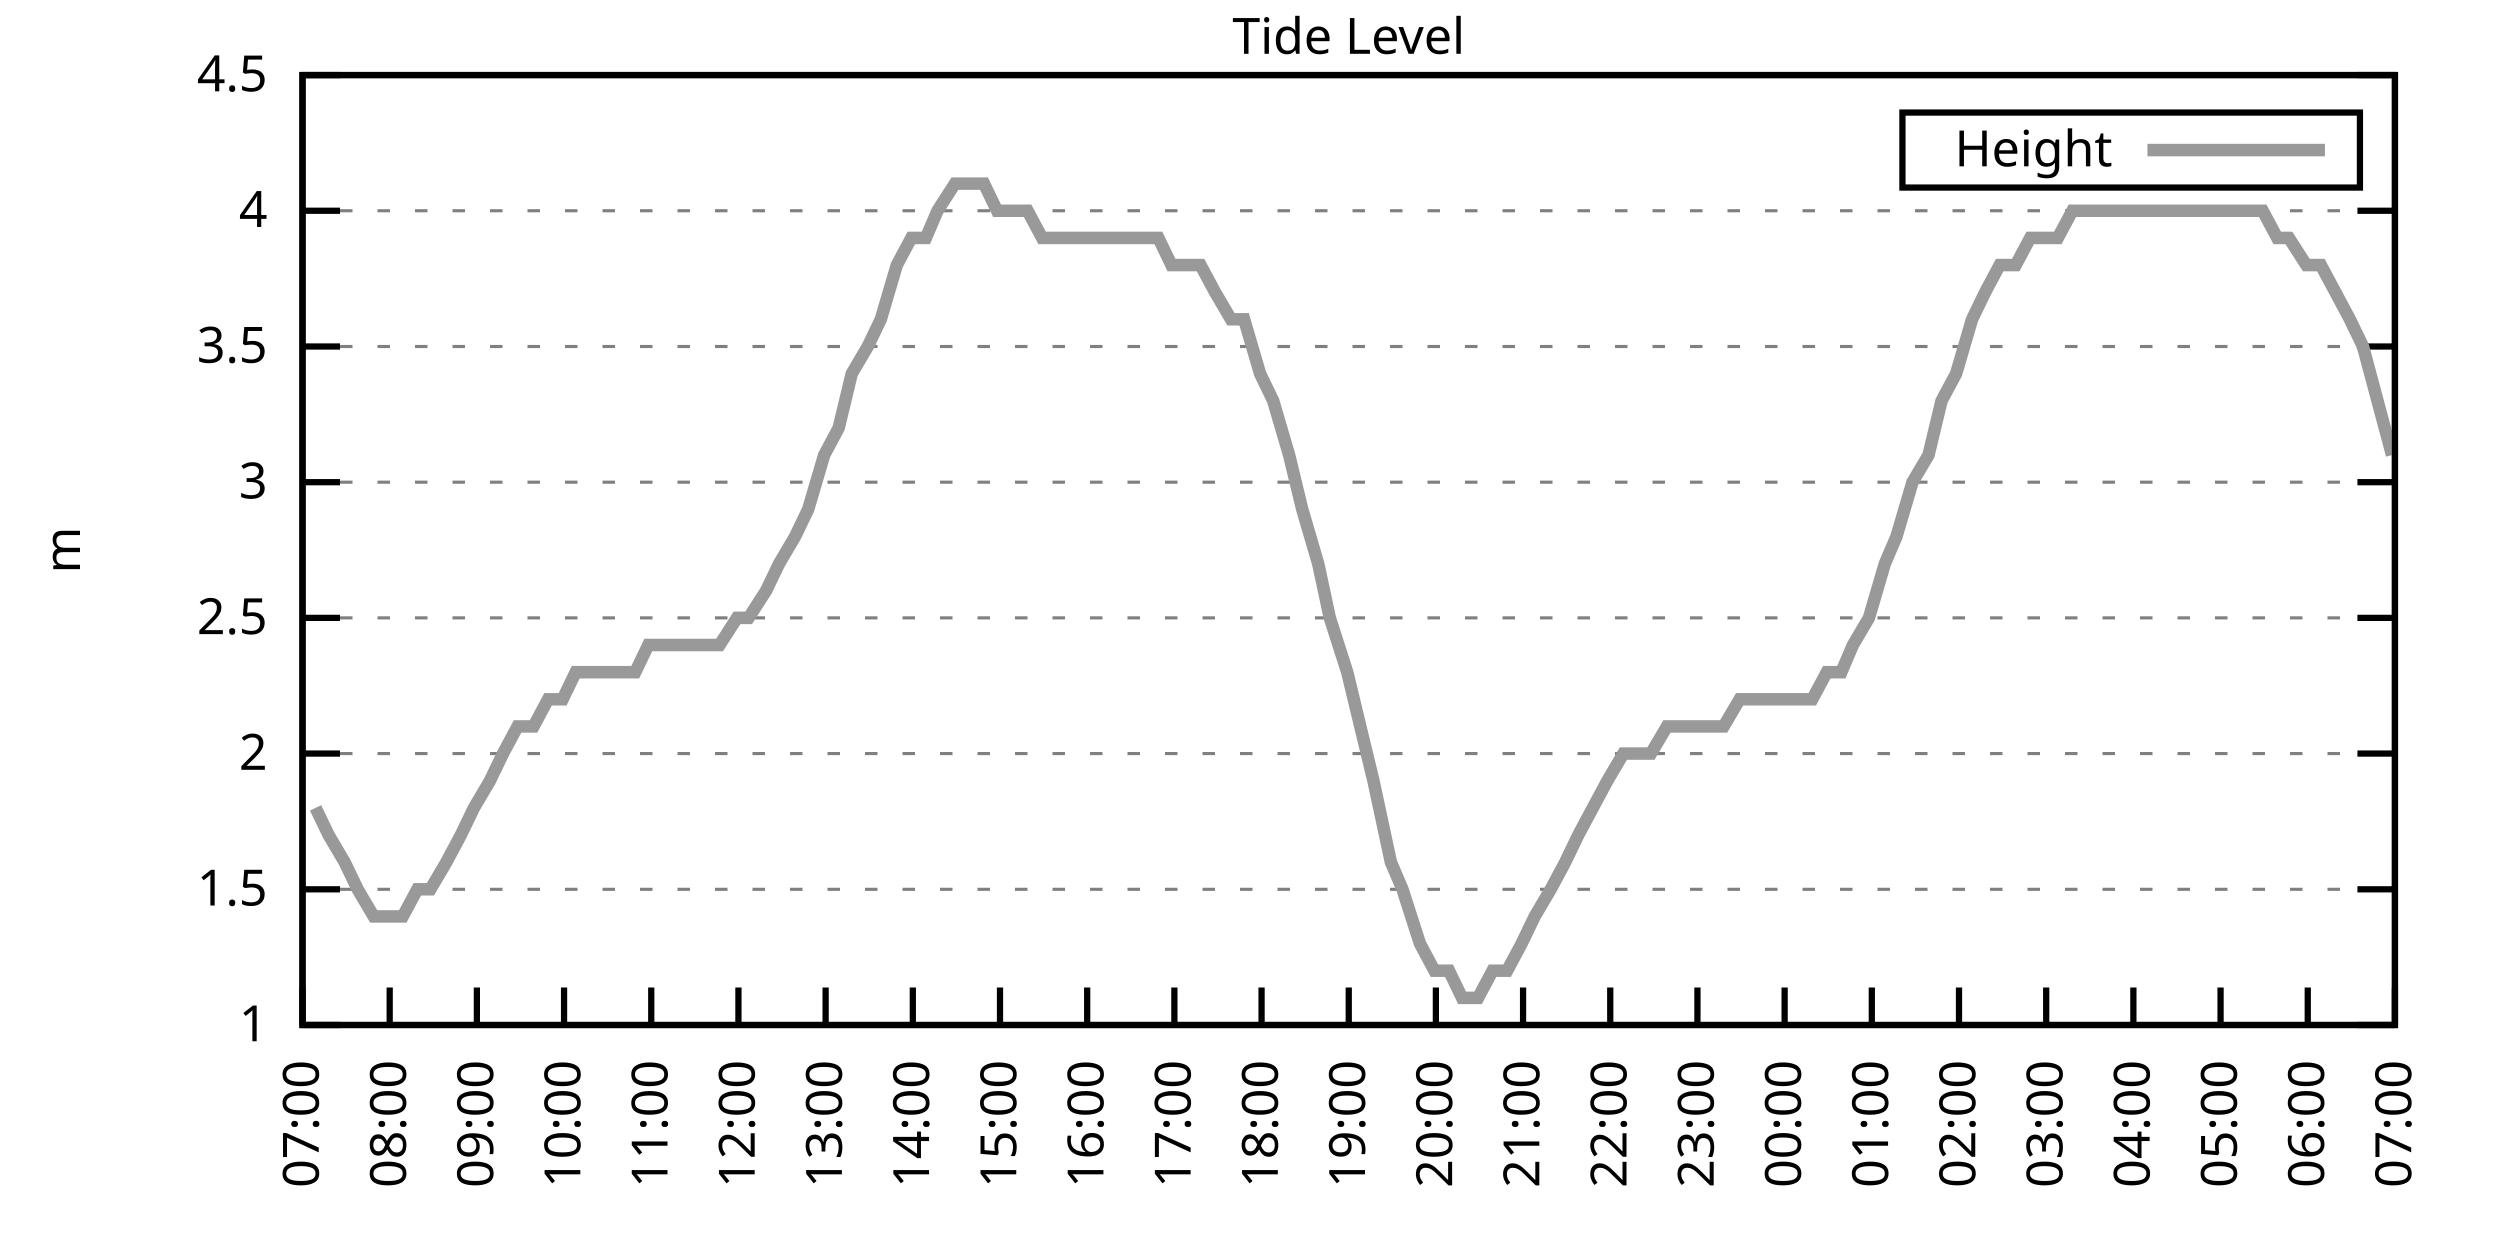
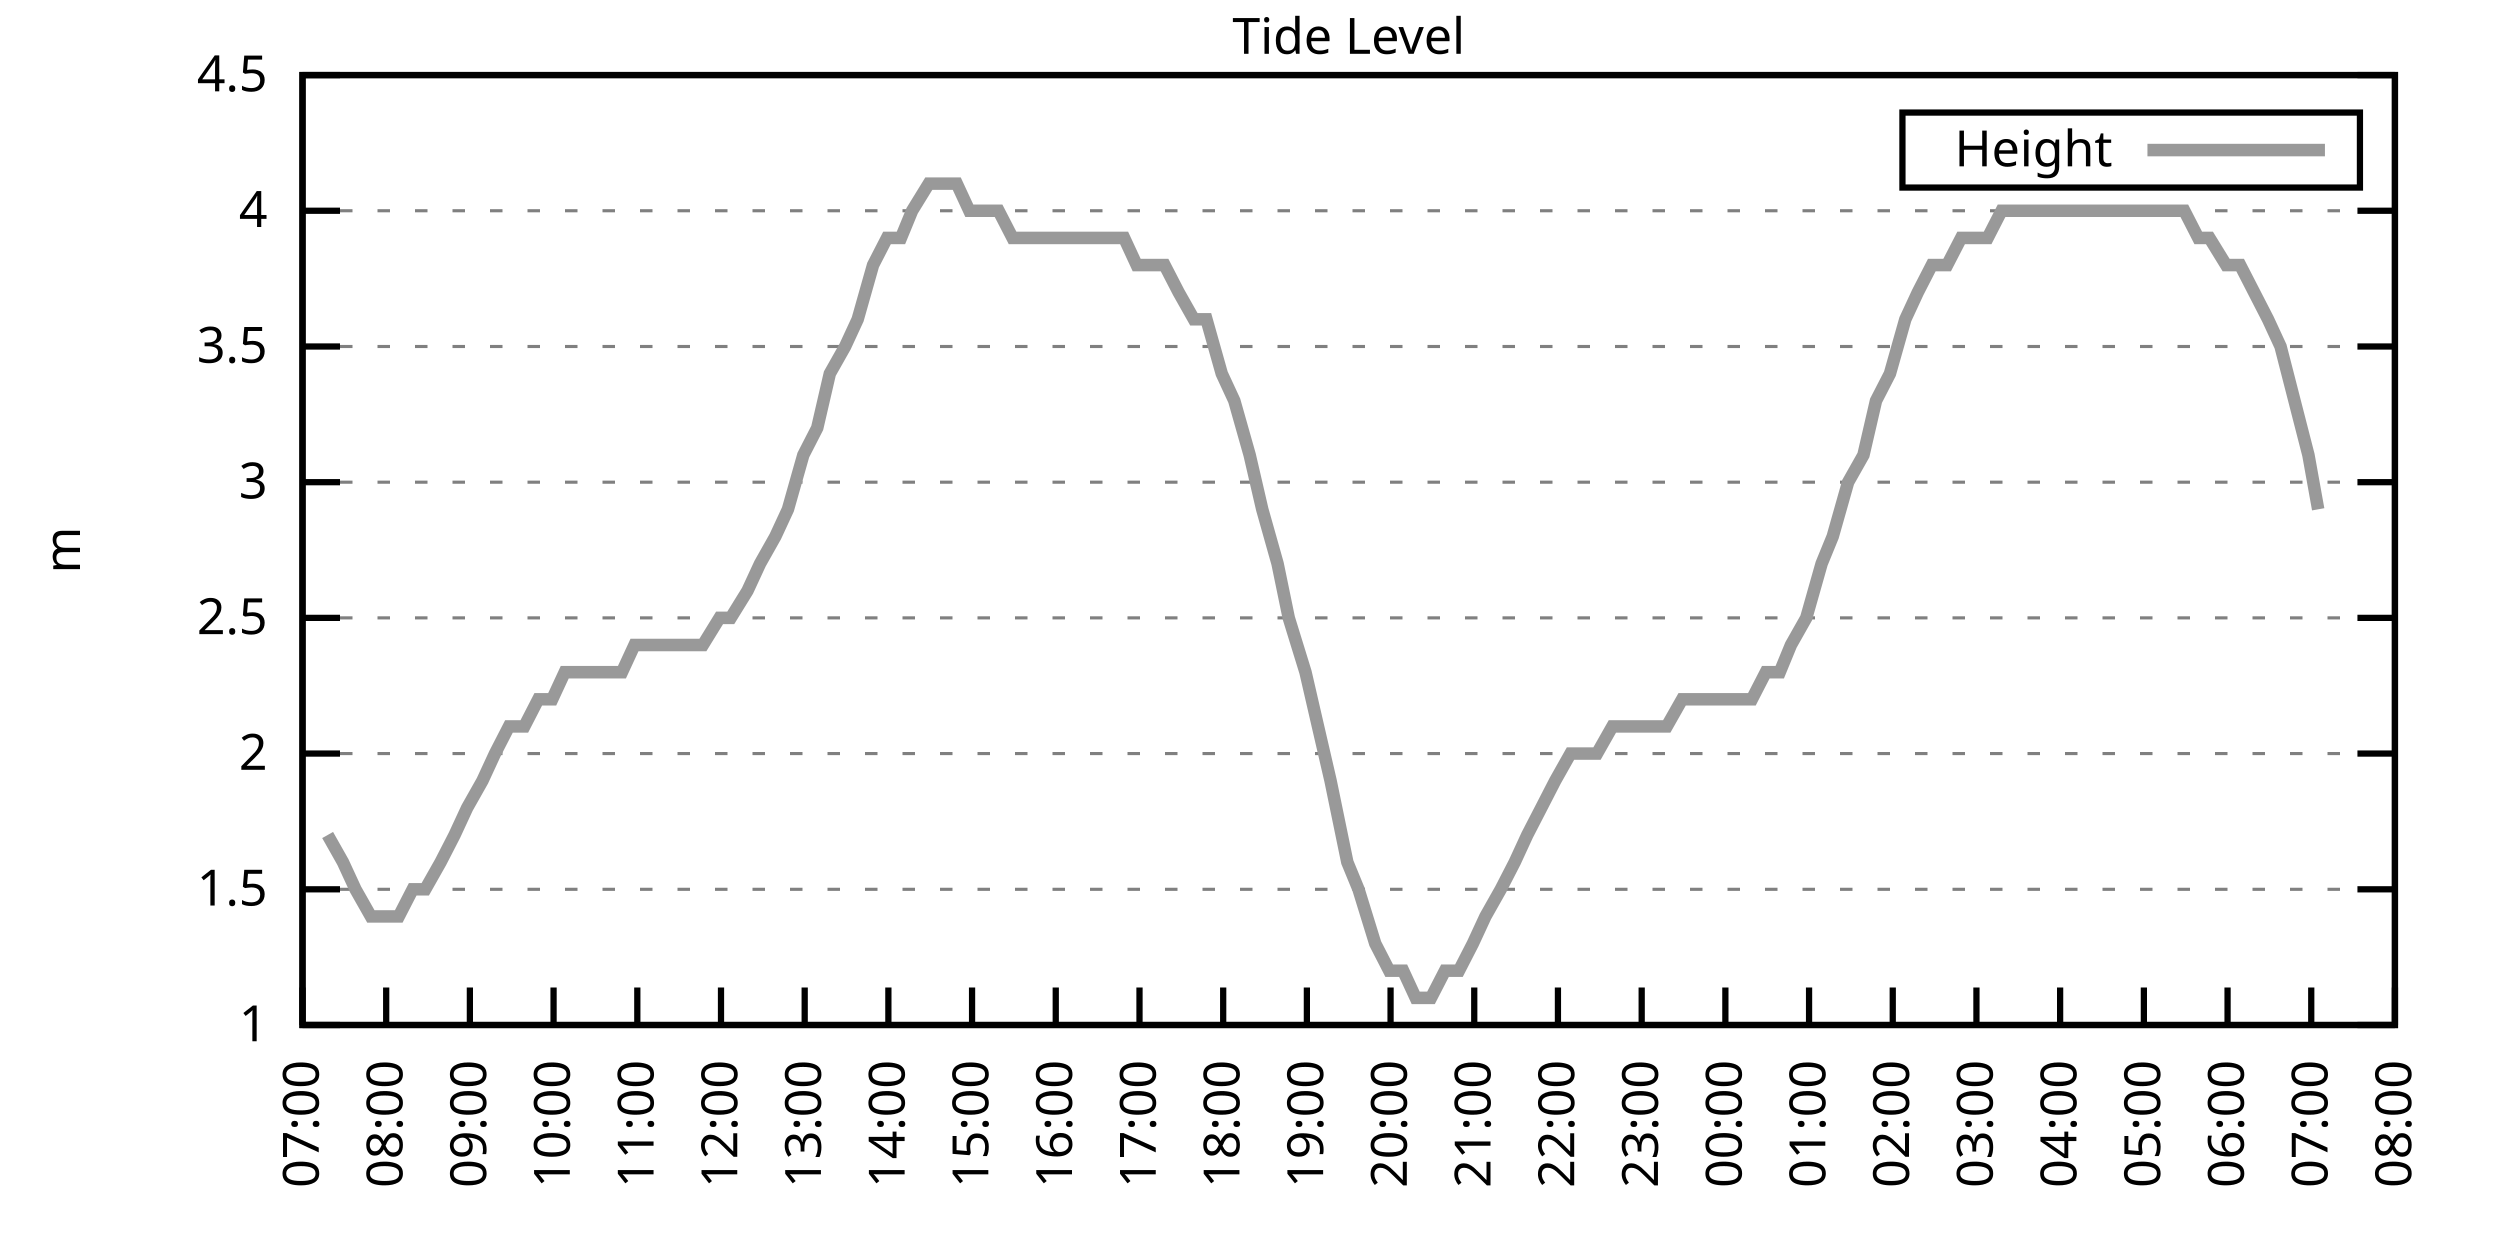
<svg xmlns="http://www.w3.org/2000/svg" xmlns:xlink="http://www.w3.org/1999/xlink" width="400" height="200" viewBox="0 0 400 200">
  <g id="gnuplot_canvas">
    <rect x="0" y="0" width="400" height="200" fill="none" />
    <defs>
      <circle id="gpDot" r="0.5" stroke-width="0.5" stroke="currentColor" />
      <path id="gpPt0" stroke-width="0.333" stroke="currentColor" d="M-1,0 h2 M0,-1 v2" />
      <path id="gpPt1" stroke-width="0.333" stroke="currentColor" d="M-1,-1 L1,1 M1,-1 L-1,1" />
      <path id="gpPt2" stroke-width="0.333" stroke="currentColor" d="M-1,0 L1,0 M0,-1 L0,1 M-1,-1 L1,1 M-1,1 L1,-1" />
      <rect id="gpPt3" stroke-width="0.333" stroke="currentColor" x="-1" y="-1" width="2" height="2" />
      <rect id="gpPt4" stroke-width="0.333" stroke="currentColor" fill="currentColor" x="-1" y="-1" width="2" height="2" />
      <circle id="gpPt5" stroke-width="0.333" stroke="currentColor" cx="0" cy="0" r="1" />
      <use xlink:href="#gpPt5" id="gpPt6" fill="currentColor" stroke="none" />
      <path id="gpPt7" stroke-width="0.333" stroke="currentColor" d="M0,-1.33 L-1.33,0.67 L1.33,0.67 z" />
      <use xlink:href="#gpPt7" id="gpPt8" fill="currentColor" stroke="none" />
      <use xlink:href="#gpPt7" id="gpPt9" stroke="currentColor" transform="rotate(180)" />
      <use xlink:href="#gpPt9" id="gpPt10" fill="currentColor" stroke="none" />
      <use xlink:href="#gpPt3" id="gpPt11" stroke="currentColor" transform="rotate(45)" />
      <use xlink:href="#gpPt11" id="gpPt12" fill="currentColor" stroke="none" />
      <path id="gpPt13" stroke-width="0.333" stroke="currentColor" d="M0,1.330 L1.265,0.411 L0.782,-1.067 L-0.782,-1.076 L-1.265,0.411 z" />
      <use xlink:href="#gpPt13" id="gpPt14" fill="currentColor" stroke="none" />
      <filter id="textbox" filterUnits="objectBoundingBox" x="0" y="0" height="1" width="1">
        <feFlood flood-color="white" flood-opacity="1" result="bgnd" />
        <feComposite in="SourceGraphic" in2="bgnd" operator="atop" />
      </filter>
      <filter id="greybox" filterUnits="objectBoundingBox" x="0" y="0" height="1" width="1">
        <feFlood flood-color="lightgrey" flood-opacity="1" result="grey" />
        <feComposite in="SourceGraphic" in2="grey" operator="atop" />
      </filter>
    </defs>
    <g fill="none" color="white" stroke="currentColor" stroke-width="1.00" stroke-linecap="butt" stroke-linejoin="miter">
</g>
    <g fill="none" color="black" stroke="currentColor" stroke-width="1.00" stroke-linecap="butt" stroke-linejoin="miter">
      <g stroke="none" shape-rendering="crispEdges">
        <polygon fill="rgb(255, 255, 255)" points="48.40,164.00 383.18,164.00 383.18,12.02 48.40,12.02 " />
      </g>
    </g>
    <g fill="none" color="black" stroke="currentColor" stroke-width="1.00" stroke-linecap="butt" stroke-linejoin="miter">
</g>
    <g fill="none" color="black" stroke="black" stroke-width="0.50" stroke-linecap="butt" stroke-linejoin="miter">
</g>
    <g fill="none" color="gray" stroke="currentColor" stroke-width="0.50" stroke-linecap="butt" stroke-linejoin="miter">
      <path stroke="gray" stroke-dasharray="2,4" class="gridline" d="M48.40,164.00 L383.19,164.00  " />
    </g>
    <g fill="none" color="gray" stroke="gray" stroke-width="1.00" stroke-linecap="butt" stroke-linejoin="miter">
</g>
    <g fill="none" color="black" stroke="currentColor" stroke-width="1.00" stroke-linecap="butt" stroke-linejoin="miter">
      <path stroke="black" d="M48.40,164.00 L54.40,164.00 M383.19,164.00 L377.19,164.00  " />
      <g transform="translate(42.80,166.60)" stroke="none" fill="black" font-family="Sans" font-size="8.00" text-anchor="end">
        <text>
          <tspan font-family="Sans"> 1</tspan>
        </text>
      </g>
    </g>
    <g fill="none" color="black" stroke="currentColor" stroke-width="1.00" stroke-linecap="butt" stroke-linejoin="miter">
</g>
    <g fill="none" color="black" stroke="black" stroke-width="0.50" stroke-linecap="butt" stroke-linejoin="miter">
</g>
    <g fill="none" color="gray" stroke="currentColor" stroke-width="0.50" stroke-linecap="butt" stroke-linejoin="miter">
      <path stroke="gray" stroke-dasharray="2,4" class="gridline" d="M48.40,142.29 L383.19,142.29  " />
    </g>
    <g fill="none" color="gray" stroke="gray" stroke-width="1.00" stroke-linecap="butt" stroke-linejoin="miter">
</g>
    <g fill="none" color="black" stroke="currentColor" stroke-width="1.00" stroke-linecap="butt" stroke-linejoin="miter">
      <path stroke="black" d="M48.40,142.29 L54.40,142.29 M383.19,142.29 L377.19,142.29  " />
      <g transform="translate(42.80,144.89)" stroke="none" fill="black" font-family="Sans" font-size="8.00" text-anchor="end">
        <text>
          <tspan font-family="Sans"> 1.5</tspan>
        </text>
      </g>
    </g>
    <g fill="none" color="black" stroke="currentColor" stroke-width="1.00" stroke-linecap="butt" stroke-linejoin="miter">
</g>
    <g fill="none" color="black" stroke="black" stroke-width="0.50" stroke-linecap="butt" stroke-linejoin="miter">
</g>
    <g fill="none" color="gray" stroke="currentColor" stroke-width="0.50" stroke-linecap="butt" stroke-linejoin="miter">
      <path stroke="gray" stroke-dasharray="2,4" class="gridline" d="M48.40,120.57 L383.19,120.57  " />
    </g>
    <g fill="none" color="gray" stroke="gray" stroke-width="1.00" stroke-linecap="butt" stroke-linejoin="miter">
</g>
    <g fill="none" color="black" stroke="currentColor" stroke-width="1.00" stroke-linecap="butt" stroke-linejoin="miter">
      <path stroke="black" d="M48.40,120.57 L54.40,120.57 M383.19,120.57 L377.19,120.57  " />
      <g transform="translate(42.80,123.17)" stroke="none" fill="black" font-family="Sans" font-size="8.00" text-anchor="end">
        <text>
          <tspan font-family="Sans"> 2</tspan>
        </text>
      </g>
    </g>
    <g fill="none" color="black" stroke="currentColor" stroke-width="1.00" stroke-linecap="butt" stroke-linejoin="miter">
</g>
    <g fill="none" color="black" stroke="black" stroke-width="0.50" stroke-linecap="butt" stroke-linejoin="miter">
</g>
    <g fill="none" color="gray" stroke="currentColor" stroke-width="0.50" stroke-linecap="butt" stroke-linejoin="miter">
      <path stroke="gray" stroke-dasharray="2,4" class="gridline" d="M48.40,98.86 L383.19,98.86  " />
    </g>
    <g fill="none" color="gray" stroke="gray" stroke-width="1.00" stroke-linecap="butt" stroke-linejoin="miter">
</g>
    <g fill="none" color="black" stroke="currentColor" stroke-width="1.00" stroke-linecap="butt" stroke-linejoin="miter">
      <path stroke="black" d="M48.40,98.86 L54.40,98.86 M383.19,98.86 L377.19,98.86  " />
      <g transform="translate(42.80,101.46)" stroke="none" fill="black" font-family="Sans" font-size="8.00" text-anchor="end">
        <text>
          <tspan font-family="Sans"> 2.5</tspan>
        </text>
      </g>
    </g>
    <g fill="none" color="black" stroke="currentColor" stroke-width="1.00" stroke-linecap="butt" stroke-linejoin="miter">
</g>
    <g fill="none" color="black" stroke="black" stroke-width="0.50" stroke-linecap="butt" stroke-linejoin="miter">
</g>
    <g fill="none" color="gray" stroke="currentColor" stroke-width="0.50" stroke-linecap="butt" stroke-linejoin="miter">
      <path stroke="gray" stroke-dasharray="2,4" class="gridline" d="M48.40,77.15 L383.19,77.15  " />
    </g>
    <g fill="none" color="gray" stroke="gray" stroke-width="1.00" stroke-linecap="butt" stroke-linejoin="miter">
</g>
    <g fill="none" color="black" stroke="currentColor" stroke-width="1.00" stroke-linecap="butt" stroke-linejoin="miter">
      <path stroke="black" d="M48.40,77.15 L54.40,77.15 M383.19,77.15 L377.19,77.15  " />
      <g transform="translate(42.80,79.75)" stroke="none" fill="black" font-family="Sans" font-size="8.00" text-anchor="end">
        <text>
          <tspan font-family="Sans"> 3</tspan>
        </text>
      </g>
    </g>
    <g fill="none" color="black" stroke="currentColor" stroke-width="1.00" stroke-linecap="butt" stroke-linejoin="miter">
</g>
    <g fill="none" color="black" stroke="black" stroke-width="0.50" stroke-linecap="butt" stroke-linejoin="miter">
</g>
    <g fill="none" color="gray" stroke="currentColor" stroke-width="0.50" stroke-linecap="butt" stroke-linejoin="miter">
      <path stroke="gray" stroke-dasharray="2,4" class="gridline" d="M48.40,55.44 L383.19,55.44  " />
    </g>
    <g fill="none" color="gray" stroke="gray" stroke-width="1.00" stroke-linecap="butt" stroke-linejoin="miter">
</g>
    <g fill="none" color="black" stroke="currentColor" stroke-width="1.00" stroke-linecap="butt" stroke-linejoin="miter">
      <path stroke="black" d="M48.40,55.44 L54.40,55.44 M383.19,55.44 L377.19,55.44  " />
      <g transform="translate(42.80,58.04)" stroke="none" fill="black" font-family="Sans" font-size="8.00" text-anchor="end">
        <text>
          <tspan font-family="Sans"> 3.5</tspan>
        </text>
      </g>
    </g>
    <g fill="none" color="black" stroke="currentColor" stroke-width="1.00" stroke-linecap="butt" stroke-linejoin="miter">
</g>
    <g fill="none" color="black" stroke="black" stroke-width="0.50" stroke-linecap="butt" stroke-linejoin="miter">
</g>
    <g fill="none" color="gray" stroke="currentColor" stroke-width="0.50" stroke-linecap="butt" stroke-linejoin="miter">
      <path stroke="gray" stroke-dasharray="2,4" class="gridline" d="M48.40,33.72 L383.19,33.72  " />
    </g>
    <g fill="none" color="gray" stroke="gray" stroke-width="1.00" stroke-linecap="butt" stroke-linejoin="miter">
</g>
    <g fill="none" color="black" stroke="currentColor" stroke-width="1.00" stroke-linecap="butt" stroke-linejoin="miter">
      <path stroke="black" d="M48.40,33.72 L54.40,33.72 M383.19,33.72 L377.19,33.72  " />
      <g transform="translate(42.80,36.32)" stroke="none" fill="black" font-family="Sans" font-size="8.00" text-anchor="end">
        <text>
          <tspan font-family="Sans"> 4</tspan>
        </text>
      </g>
    </g>
    <g fill="none" color="black" stroke="currentColor" stroke-width="1.00" stroke-linecap="butt" stroke-linejoin="miter">
</g>
    <g fill="none" color="black" stroke="black" stroke-width="0.50" stroke-linecap="butt" stroke-linejoin="miter">
</g>
    <g fill="none" color="gray" stroke="currentColor" stroke-width="0.50" stroke-linecap="butt" stroke-linejoin="miter">
      <path stroke="gray" stroke-dasharray="2,4" class="gridline" d="M48.40,12.01 L383.19,12.01  " />
    </g>
    <g fill="none" color="gray" stroke="gray" stroke-width="1.00" stroke-linecap="butt" stroke-linejoin="miter">
</g>
    <g fill="none" color="black" stroke="currentColor" stroke-width="1.00" stroke-linecap="butt" stroke-linejoin="miter">
      <path stroke="black" d="M48.40,12.01 L54.40,12.01 M383.19,12.01 L377.19,12.01  " />
      <g transform="translate(42.80,14.61)" stroke="none" fill="black" font-family="Sans" font-size="8.00" text-anchor="end">
        <text>
          <tspan font-family="Sans"> 4.5</tspan>
        </text>
      </g>
    </g>
    <g fill="none" color="black" stroke="currentColor" stroke-width="1.00" stroke-linecap="butt" stroke-linejoin="miter">
      <path stroke="black" d="M48.40,164.00 L48.40,158.00  " />
      <g transform="translate(51.00,169.60) rotate(270.00)" stroke="none" fill="black" font-family="Sans" font-size="8.00" text-anchor="end">
        <text>
          <tspan font-family="Sans">07:00</tspan>
        </text>
      </g>
    </g>
    <g fill="none" color="black" stroke="currentColor" stroke-width="1.00" stroke-linecap="butt" stroke-linejoin="miter">
-       <path stroke="black" d="M62.35,164.00 L62.35,158.00  " />
-       <g transform="translate(64.95,169.60) rotate(270.00)" stroke="none" fill="black" font-family="Sans" font-size="8.00" text-anchor="end">
+       <path stroke="black" d="M61.79,164.00 L61.79,158.00  " />
+       <g transform="translate(64.39,169.60) rotate(270.00)" stroke="none" fill="black" font-family="Sans" font-size="8.00" text-anchor="end">
        <text>
          <tspan font-family="Sans">08:00</tspan>
        </text>
      </g>
    </g>
    <g fill="none" color="black" stroke="currentColor" stroke-width="1.00" stroke-linecap="butt" stroke-linejoin="miter">
-       <path stroke="black" d="M76.30,164.00 L76.30,158.00  " />
-       <g transform="translate(78.90,169.60) rotate(270.00)" stroke="none" fill="black" font-family="Sans" font-size="8.00" text-anchor="end">
+       <path stroke="black" d="M75.18,164.00 L75.18,158.00  " />
+       <g transform="translate(77.78,169.60) rotate(270.00)" stroke="none" fill="black" font-family="Sans" font-size="8.00" text-anchor="end">
        <text>
          <tspan font-family="Sans">09:00</tspan>
        </text>
      </g>
    </g>
    <g fill="none" color="black" stroke="currentColor" stroke-width="1.00" stroke-linecap="butt" stroke-linejoin="miter">
-       <path stroke="black" d="M90.25,164.00 L90.25,158.00  " />
-       <g transform="translate(92.85,169.60) rotate(270.00)" stroke="none" fill="black" font-family="Sans" font-size="8.00" text-anchor="end">
+       <path stroke="black" d="M88.57,164.00 L88.57,158.00  " />
+       <g transform="translate(91.17,169.60) rotate(270.00)" stroke="none" fill="black" font-family="Sans" font-size="8.00" text-anchor="end">
        <text>
          <tspan font-family="Sans">10:00</tspan>
        </text>
      </g>
    </g>
    <g fill="none" color="black" stroke="currentColor" stroke-width="1.00" stroke-linecap="butt" stroke-linejoin="miter">
-       <path stroke="black" d="M104.20,164.00 L104.20,158.00  " />
-       <g transform="translate(106.80,169.60) rotate(270.00)" stroke="none" fill="black" font-family="Sans" font-size="8.00" text-anchor="end">
+       <path stroke="black" d="M101.97,164.00 L101.97,158.00  " />
+       <g transform="translate(104.57,169.60) rotate(270.00)" stroke="none" fill="black" font-family="Sans" font-size="8.00" text-anchor="end">
        <text>
          <tspan font-family="Sans">11:00</tspan>
        </text>
      </g>
    </g>
    <g fill="none" color="black" stroke="currentColor" stroke-width="1.00" stroke-linecap="butt" stroke-linejoin="miter">
-       <path stroke="black" d="M118.15,164.00 L118.15,158.00  " />
-       <g transform="translate(120.75,169.60) rotate(270.00)" stroke="none" fill="black" font-family="Sans" font-size="8.00" text-anchor="end">
+       <path stroke="black" d="M115.36,164.00 L115.36,158.00  " />
+       <g transform="translate(117.96,169.60) rotate(270.00)" stroke="none" fill="black" font-family="Sans" font-size="8.00" text-anchor="end">
        <text>
          <tspan font-family="Sans">12:00</tspan>
        </text>
      </g>
    </g>
    <g fill="none" color="black" stroke="currentColor" stroke-width="1.00" stroke-linecap="butt" stroke-linejoin="miter">
-       <path stroke="black" d="M132.10,164.00 L132.10,158.00  " />
-       <g transform="translate(134.70,169.60) rotate(270.00)" stroke="none" fill="black" font-family="Sans" font-size="8.00" text-anchor="end">
+       <path stroke="black" d="M128.75,164.00 L128.75,158.00  " />
+       <g transform="translate(131.35,169.60) rotate(270.00)" stroke="none" fill="black" font-family="Sans" font-size="8.00" text-anchor="end">
        <text>
          <tspan font-family="Sans">13:00</tspan>
        </text>
      </g>
    </g>
    <g fill="none" color="black" stroke="currentColor" stroke-width="1.00" stroke-linecap="butt" stroke-linejoin="miter">
-       <path stroke="black" d="M146.05,164.00 L146.05,158.00  " />
-       <g transform="translate(148.65,169.60) rotate(270.00)" stroke="none" fill="black" font-family="Sans" font-size="8.00" text-anchor="end">
+       <path stroke="black" d="M142.14,164.00 L142.14,158.00  " />
+       <g transform="translate(144.74,169.60) rotate(270.00)" stroke="none" fill="black" font-family="Sans" font-size="8.00" text-anchor="end">
        <text>
          <tspan font-family="Sans">14:00</tspan>
        </text>
      </g>
    </g>
    <g fill="none" color="black" stroke="currentColor" stroke-width="1.00" stroke-linecap="butt" stroke-linejoin="miter">
-       <path stroke="black" d="M160.00,164.00 L160.00,158.00  " />
-       <g transform="translate(162.60,169.60) rotate(270.00)" stroke="none" fill="black" font-family="Sans" font-size="8.00" text-anchor="end">
+       <path stroke="black" d="M155.53,164.00 L155.53,158.00  " />
+       <g transform="translate(158.13,169.60) rotate(270.00)" stroke="none" fill="black" font-family="Sans" font-size="8.00" text-anchor="end">
        <text>
          <tspan font-family="Sans">15:00</tspan>
        </text>
      </g>
    </g>
    <g fill="none" color="black" stroke="currentColor" stroke-width="1.00" stroke-linecap="butt" stroke-linejoin="miter">
-       <path stroke="black" d="M173.95,164.00 L173.95,158.00  " />
-       <g transform="translate(176.55,169.60) rotate(270.00)" stroke="none" fill="black" font-family="Sans" font-size="8.00" text-anchor="end">
+       <path stroke="black" d="M168.92,164.00 L168.92,158.00  " />
+       <g transform="translate(171.52,169.60) rotate(270.00)" stroke="none" fill="black" font-family="Sans" font-size="8.00" text-anchor="end">
        <text>
          <tspan font-family="Sans">16:00</tspan>
        </text>
      </g>
    </g>
    <g fill="none" color="black" stroke="currentColor" stroke-width="1.00" stroke-linecap="butt" stroke-linejoin="miter">
-       <path stroke="black" d="M187.90,164.00 L187.90,158.00  " />
-       <g transform="translate(190.50,169.60) rotate(270.00)" stroke="none" fill="black" font-family="Sans" font-size="8.00" text-anchor="end">
+       <path stroke="black" d="M182.32,164.00 L182.32,158.00  " />
+       <g transform="translate(184.92,169.60) rotate(270.00)" stroke="none" fill="black" font-family="Sans" font-size="8.00" text-anchor="end">
        <text>
          <tspan font-family="Sans">17:00</tspan>
        </text>
      </g>
    </g>
    <g fill="none" color="black" stroke="currentColor" stroke-width="1.00" stroke-linecap="butt" stroke-linejoin="miter">
-       <path stroke="black" d="M201.85,164.00 L201.85,158.00  " />
-       <g transform="translate(204.45,169.60) rotate(270.00)" stroke="none" fill="black" font-family="Sans" font-size="8.00" text-anchor="end">
+       <path stroke="black" d="M195.71,164.00 L195.71,158.00  " />
+       <g transform="translate(198.31,169.60) rotate(270.00)" stroke="none" fill="black" font-family="Sans" font-size="8.00" text-anchor="end">
        <text>
          <tspan font-family="Sans">18:00</tspan>
        </text>
      </g>
    </g>
    <g fill="none" color="black" stroke="currentColor" stroke-width="1.00" stroke-linecap="butt" stroke-linejoin="miter">
-       <path stroke="black" d="M215.80,164.00 L215.80,158.00  " />
-       <g transform="translate(218.40,169.60) rotate(270.00)" stroke="none" fill="black" font-family="Sans" font-size="8.00" text-anchor="end">
+       <path stroke="black" d="M209.10,164.00 L209.10,158.00  " />
+       <g transform="translate(211.70,169.60) rotate(270.00)" stroke="none" fill="black" font-family="Sans" font-size="8.00" text-anchor="end">
        <text>
          <tspan font-family="Sans">19:00</tspan>
        </text>
      </g>
    </g>
    <g fill="none" color="black" stroke="currentColor" stroke-width="1.00" stroke-linecap="butt" stroke-linejoin="miter">
-       <path stroke="black" d="M229.74,164.00 L229.74,158.00  " />
-       <g transform="translate(232.34,169.60) rotate(270.00)" stroke="none" fill="black" font-family="Sans" font-size="8.00" text-anchor="end">
+       <path stroke="black" d="M222.49,164.00 L222.49,158.00  " />
+       <g transform="translate(225.09,169.60) rotate(270.00)" stroke="none" fill="black" font-family="Sans" font-size="8.00" text-anchor="end">
        <text>
          <tspan font-family="Sans">20:00</tspan>
        </text>
      </g>
    </g>
    <g fill="none" color="black" stroke="currentColor" stroke-width="1.00" stroke-linecap="butt" stroke-linejoin="miter">
-       <path stroke="black" d="M243.69,164.00 L243.69,158.00  " />
-       <g transform="translate(246.29,169.60) rotate(270.00)" stroke="none" fill="black" font-family="Sans" font-size="8.00" text-anchor="end">
+       <path stroke="black" d="M235.88,164.00 L235.88,158.00  " />
+       <g transform="translate(238.48,169.60) rotate(270.00)" stroke="none" fill="black" font-family="Sans" font-size="8.00" text-anchor="end">
        <text>
          <tspan font-family="Sans">21:00</tspan>
        </text>
      </g>
    </g>
    <g fill="none" color="black" stroke="currentColor" stroke-width="1.00" stroke-linecap="butt" stroke-linejoin="miter">
-       <path stroke="black" d="M257.64,164.00 L257.64,158.00  " />
-       <g transform="translate(260.24,169.60) rotate(270.00)" stroke="none" fill="black" font-family="Sans" font-size="8.00" text-anchor="end">
+       <path stroke="black" d="M249.27,164.00 L249.27,158.00  " />
+       <g transform="translate(251.87,169.60) rotate(270.00)" stroke="none" fill="black" font-family="Sans" font-size="8.00" text-anchor="end">
        <text>
          <tspan font-family="Sans">22:00</tspan>
        </text>
      </g>
    </g>
    <g fill="none" color="black" stroke="currentColor" stroke-width="1.00" stroke-linecap="butt" stroke-linejoin="miter">
-       <path stroke="black" d="M271.59,164.00 L271.59,158.00  " />
-       <g transform="translate(274.19,169.60) rotate(270.00)" stroke="none" fill="black" font-family="Sans" font-size="8.00" text-anchor="end">
+       <path stroke="black" d="M262.67,164.00 L262.67,158.00  " />
+       <g transform="translate(265.27,169.60) rotate(270.00)" stroke="none" fill="black" font-family="Sans" font-size="8.00" text-anchor="end">
        <text>
          <tspan font-family="Sans">23:00</tspan>
        </text>
      </g>
    </g>
    <g fill="none" color="black" stroke="currentColor" stroke-width="1.00" stroke-linecap="butt" stroke-linejoin="miter">
-       <path stroke="black" d="M285.54,164.00 L285.54,158.00  " />
-       <g transform="translate(288.14,169.60) rotate(270.00)" stroke="none" fill="black" font-family="Sans" font-size="8.00" text-anchor="end">
+       <path stroke="black" d="M276.06,164.00 L276.06,158.00  " />
+       <g transform="translate(278.66,169.60) rotate(270.00)" stroke="none" fill="black" font-family="Sans" font-size="8.00" text-anchor="end">
        <text>
          <tspan font-family="Sans">00:00</tspan>
        </text>
      </g>
    </g>
    <g fill="none" color="black" stroke="currentColor" stroke-width="1.00" stroke-linecap="butt" stroke-linejoin="miter">
-       <path stroke="black" d="M299.49,164.00 L299.49,158.00  " />
-       <g transform="translate(302.09,169.60) rotate(270.00)" stroke="none" fill="black" font-family="Sans" font-size="8.00" text-anchor="end">
+       <path stroke="black" d="M289.45,164.00 L289.45,158.00  " />
+       <g transform="translate(292.05,169.60) rotate(270.00)" stroke="none" fill="black" font-family="Sans" font-size="8.00" text-anchor="end">
        <text>
          <tspan font-family="Sans">01:00</tspan>
        </text>
      </g>
    </g>
    <g fill="none" color="black" stroke="currentColor" stroke-width="1.00" stroke-linecap="butt" stroke-linejoin="miter">
-       <path stroke="black" d="M313.44,164.00 L313.44,158.00  " />
-       <g transform="translate(316.04,169.60) rotate(270.00)" stroke="none" fill="black" font-family="Sans" font-size="8.00" text-anchor="end">
+       <path stroke="black" d="M302.84,164.00 L302.84,158.00  " />
+       <g transform="translate(305.44,169.60) rotate(270.00)" stroke="none" fill="black" font-family="Sans" font-size="8.00" text-anchor="end">
        <text>
          <tspan font-family="Sans">02:00</tspan>
        </text>
      </g>
    </g>
    <g fill="none" color="black" stroke="currentColor" stroke-width="1.00" stroke-linecap="butt" stroke-linejoin="miter">
-       <path stroke="black" d="M327.39,164.00 L327.39,158.00  " />
-       <g transform="translate(329.99,169.60) rotate(270.00)" stroke="none" fill="black" font-family="Sans" font-size="8.00" text-anchor="end">
+       <path stroke="black" d="M316.23,164.00 L316.23,158.00  " />
+       <g transform="translate(318.83,169.60) rotate(270.00)" stroke="none" fill="black" font-family="Sans" font-size="8.00" text-anchor="end">
        <text>
          <tspan font-family="Sans">03:00</tspan>
        </text>
      </g>
    </g>
    <g fill="none" color="black" stroke="currentColor" stroke-width="1.00" stroke-linecap="butt" stroke-linejoin="miter">
-       <path stroke="black" d="M341.34,164.00 L341.34,158.00  " />
-       <g transform="translate(343.94,169.60) rotate(270.00)" stroke="none" fill="black" font-family="Sans" font-size="8.00" text-anchor="end">
+       <path stroke="black" d="M329.62,164.00 L329.62,158.00  " />
+       <g transform="translate(332.22,169.60) rotate(270.00)" stroke="none" fill="black" font-family="Sans" font-size="8.00" text-anchor="end">
        <text>
          <tspan font-family="Sans">04:00</tspan>
        </text>
      </g>
    </g>
    <g fill="none" color="black" stroke="currentColor" stroke-width="1.00" stroke-linecap="butt" stroke-linejoin="miter">
-       <path stroke="black" d="M355.29,164.00 L355.29,158.00  " />
-       <g transform="translate(357.89,169.60) rotate(270.00)" stroke="none" fill="black" font-family="Sans" font-size="8.00" text-anchor="end">
+       <path stroke="black" d="M343.02,164.00 L343.02,158.00  " />
+       <g transform="translate(345.62,169.60) rotate(270.00)" stroke="none" fill="black" font-family="Sans" font-size="8.00" text-anchor="end">
        <text>
          <tspan font-family="Sans">05:00</tspan>
        </text>
      </g>
    </g>
    <g fill="none" color="black" stroke="currentColor" stroke-width="1.00" stroke-linecap="butt" stroke-linejoin="miter">
-       <path stroke="black" d="M369.24,164.00 L369.24,158.00  " />
-       <g transform="translate(371.84,169.60) rotate(270.00)" stroke="none" fill="black" font-family="Sans" font-size="8.00" text-anchor="end">
+       <path stroke="black" d="M356.41,164.00 L356.41,158.00  " />
+       <g transform="translate(359.01,169.60) rotate(270.00)" stroke="none" fill="black" font-family="Sans" font-size="8.00" text-anchor="end">
        <text>
          <tspan font-family="Sans">06:00</tspan>
+         </text>
+       </g>
+     </g>
+     <g fill="none" color="black" stroke="currentColor" stroke-width="1.00" stroke-linecap="butt" stroke-linejoin="miter">
+       <path stroke="black" d="M369.80,164.00 L369.80,158.00  " />
+       <g transform="translate(372.40,169.60) rotate(270.00)" stroke="none" fill="black" font-family="Sans" font-size="8.00" text-anchor="end">
+         <text>
+           <tspan font-family="Sans">07:00</tspan>
        </text>
      </g>
    </g>
    <g fill="none" color="black" stroke="currentColor" stroke-width="1.00" stroke-linecap="butt" stroke-linejoin="miter">
      <path stroke="black" d="M383.19,164.00 L383.19,158.00  " />
      <g transform="translate(385.79,169.60) rotate(270.00)" stroke="none" fill="black" font-family="Sans" font-size="8.00" text-anchor="end">
        <text>
-           <tspan font-family="Sans">07:00</tspan>
+           <tspan font-family="Sans">08:00</tspan>
        </text>
      </g>
    </g>
    <g fill="none" color="black" stroke="currentColor" stroke-width="1.00" stroke-linecap="butt" stroke-linejoin="miter">
</g>
    <g fill="none" color="black" stroke="currentColor" stroke-width="1.00" stroke-linecap="butt" stroke-linejoin="miter">
      <path stroke="black" d="M48.40,12.01 L48.40,164.00 L383.19,164.00 L383.19,12.01 L48.40,12.01 Z  " />
    </g>
    <g fill="none" color="black" stroke="currentColor" stroke-width="1.00" stroke-linecap="butt" stroke-linejoin="miter">
</g>
    <g fill="none" color="black" stroke="currentColor" stroke-width="1.00" stroke-linecap="butt" stroke-linejoin="miter">
      <path stroke="black" d="M304.39,30.01 L304.39,18.01 L377.59,18.01 L377.59,30.01 L304.39,30.01 Z  " />
    </g>
    <g id="Tide_level_plot_1">
      <g fill="none" color="white" stroke="black" stroke-width="2.00" stroke-linecap="butt" stroke-linejoin="miter">
</g>
      <g fill="none" color="black" stroke="currentColor" stroke-width="2.00" stroke-linecap="butt" stroke-linejoin="miter">
        <g transform="translate(337.99,26.61)" stroke="none" fill="black" font-family="Sans" font-size="8.00" text-anchor="end">
          <text>
            <tspan font-family="Sans">Height</tspan>
          </text>
        </g>
      </g>
      <g fill="none" color="black" stroke="currentColor" stroke-width="2.00" stroke-linecap="butt" stroke-linejoin="miter">
-         <path stroke="rgb(153, 153, 153)" d="M343.59,24.01 L371.99,24.01 M50.49,129.26 L52.58,133.60 L55.14,137.94 L57.23,142.29 L59.79,146.63 L62.12,146.63   L64.44,146.63 L66.77,142.29 L68.86,142.29 L71.42,137.94 L73.74,133.60 L75.83,129.26 L78.39,124.92 L80.48,120.57   L82.81,116.23 L85.37,116.23 L87.69,111.89 L90.02,111.89 L92.11,107.55 L94.67,107.55 L96.76,107.55 L99.32,107.55   L101.64,107.55 L103.73,103.20 L106.29,103.20 L108.62,103.20 L110.48,103.20 L113.27,103.20 L115.13,103.20 L117.92,98.86   L119.78,98.86 L122.57,94.52 L124.66,90.18 L127.22,85.83 L129.31,81.49 L131.87,72.81 L134.19,68.46 L136.28,59.78   L138.84,55.44 L140.93,51.09 L143.49,42.41 L145.81,38.07 L148.14,38.07 L150.00,33.72 L152.79,29.38 L154.88,29.38   L157.44,29.38 L159.53,33.72 L162.09,33.72 L164.41,33.72 L166.74,38.07 L168.83,38.07 L171.16,38.07 L173.71,38.07   L176.04,38.07 L178.13,38.07 L180.22,38.07 L183.01,38.07 L185.34,38.07 L187.43,42.41 L189.52,42.41 L192.08,42.41   L194.41,46.75 L196.96,51.09 L199.06,51.09 L201.61,59.78 L203.71,64.12 L206.26,72.81 L208.36,81.49 L210.91,90.18   L212.77,98.86 L215.56,107.55 L217.65,116.23 L219.75,124.92 L222.54,137.94 L224.40,142.29 L227.19,150.97 L229.51,155.31   L231.84,155.31 L233.93,159.66 L236.49,159.66 L238.81,155.31 L241.14,155.31 L243.46,150.97 L245.55,146.63 L248.11,142.29   L250.44,137.94 L252.53,133.60 L254.85,129.26 L257.18,124.92 L259.74,120.57 L261.83,120.57 L264.15,120.57 L266.71,116.23   L268.80,116.23 L271.36,116.23 L273.69,116.23 L275.78,116.23 L278.34,111.89 L280.66,111.89 L282.75,111.89 L285.08,111.89   L287.64,111.89 L289.96,111.89 L292.29,107.55 L294.61,107.55 L296.47,103.20 L299.03,98.86 L301.58,90.18 L303.44,85.83   L306.00,77.15 L308.56,72.81 L310.65,64.12 L312.98,59.78 L315.53,51.09 L317.63,46.75 L319.95,42.41 L322.51,42.41   L324.83,38.07 L327.16,38.07 L329.25,38.07 L331.58,33.72 L334.13,33.72 L336.23,33.72 L338.55,33.72 L340.64,33.72   L342.74,33.72 L345.53,33.72 L347.85,33.72 L350.18,33.72 L352.50,33.72 L354.83,33.72 L356.92,33.72 L359.71,33.72   L362.03,33.72 L364.36,38.07 L366.22,38.07 L369.01,42.41 L371.33,42.41 L373.66,46.75 L375.98,51.09 L378.08,55.44   L380.40,64.12 L382.73,72.81  " />
+         <path stroke="rgb(153, 153, 153)" d="M343.59,24.01 L371.99,24.01 M52.42,133.60 L54.87,137.94 L56.88,142.29 L59.34,146.63 L61.57,146.63 L63.80,146.63   L66.03,142.29 L68.04,142.29 L70.50,137.94 L72.73,133.60 L74.74,129.26 L77.19,124.92 L79.20,120.57 L81.43,116.23   L83.89,116.23 L86.12,111.89 L88.35,111.89 L90.36,107.55 L92.82,107.55 L94.82,107.55 L97.28,107.55 L99.51,107.55   L101.52,103.20 L103.98,103.20 L106.21,103.20 L107.99,103.20 L110.67,103.20 L112.46,103.20 L115.13,98.86 L116.92,98.86   L119.60,94.52 L121.61,90.18 L124.06,85.83 L126.07,81.49 L128.53,72.81 L130.76,68.46 L132.77,59.78 L135.22,55.44   L137.23,51.09 L139.69,42.41 L141.92,38.07 L144.15,38.07 L145.94,33.72 L148.61,29.38 L150.62,29.38 L153.08,29.38   L155.09,33.72 L157.54,33.72 L159.77,33.72 L162.01,38.07 L164.01,38.07 L166.25,38.07 L168.70,38.07 L170.93,38.07   L172.94,38.07 L174.95,38.07 L177.63,38.07 L179.86,38.07 L181.87,42.41 L183.88,42.41 L186.33,42.41 L188.57,46.75   L191.02,51.09 L193.03,51.09 L195.48,59.78 L197.49,64.12 L199.95,72.81 L201.96,81.49 L204.41,90.18 L206.20,98.86   L208.88,107.55 L210.88,116.23 L212.89,124.92 L215.57,137.94 L217.36,142.29 L220.04,150.97 L222.27,155.31 L224.50,155.31   L226.51,159.66 L228.96,159.66 L231.20,155.31 L233.43,155.31 L235.66,150.97 L237.67,146.63 L240.12,142.29 L242.36,137.94   L244.36,133.60 L246.60,129.26 L248.83,124.92 L251.28,120.57 L253.29,120.57 L255.52,120.57 L257.98,116.23 L259.99,116.23   L262.44,116.23 L264.67,116.23 L266.68,116.23 L269.14,111.89 L271.37,111.89 L273.38,111.89 L275.61,111.89 L278.07,111.89   L280.30,111.89 L282.53,107.55 L284.76,107.55 L286.55,103.20 L289.00,98.86 L291.46,90.18 L293.24,85.83 L295.70,77.15   L298.15,72.81 L300.16,64.12 L302.39,59.78 L304.85,51.09 L306.86,46.75 L309.09,42.41 L311.54,42.41 L313.78,38.07   L316.01,38.07 L318.02,38.07 L320.25,33.72 L322.70,33.72 L324.71,33.72 L326.95,33.72 L328.95,33.72 L330.96,33.72   L333.64,33.72 L335.87,33.72 L338.10,33.72 L340.34,33.72 L342.57,33.72 L344.58,33.72 L347.26,33.72 L349.49,33.72   L351.72,38.07 L353.51,38.07 L356.18,42.41 L358.42,42.41 L360.65,46.75 L362.88,51.09 L364.89,55.44 L367.12,64.12   L369.35,72.81 L370.91,81.49  " />
      </g>
    </g>
    <g fill="none" color="black" stroke="currentColor" stroke-width="2.00" stroke-linecap="butt" stroke-linejoin="miter">
</g>
    <g fill="none" color="black" stroke="black" stroke-width="1.00" stroke-linecap="butt" stroke-linejoin="miter">
</g>
    <g fill="none" color="black" stroke="currentColor" stroke-width="1.00" stroke-linecap="butt" stroke-linejoin="miter">
      <path stroke="black" d="M48.40,12.01 L48.40,164.00 L383.19,164.00 L383.19,12.01 L48.40,12.01 Z  " />
      <g transform="translate(12.80,88.01) rotate(270.00)" stroke="none" fill="black" font-family="Sans" font-size="8.00" text-anchor="middle">
        <text>
          <tspan font-family="Sans">m</tspan>
        </text>
      </g>
    </g>
    <g fill="none" color="black" stroke="currentColor" stroke-width="1.00" stroke-linecap="butt" stroke-linejoin="miter">
</g>
    <g fill="none" color="black" stroke="currentColor" stroke-width="1.00" stroke-linecap="butt" stroke-linejoin="miter">
      <g transform="translate(215.79,8.61)" stroke="none" fill="black" font-family="Sans" font-size="8.00" text-anchor="middle">
        <text>
          <tspan font-family="Sans">Tide Level</tspan>
        </text>
      </g>
    </g>
    <g fill="none" color="black" stroke="currentColor" stroke-width="1.00" stroke-linecap="butt" stroke-linejoin="miter">
</g>
  </g>
</svg>
